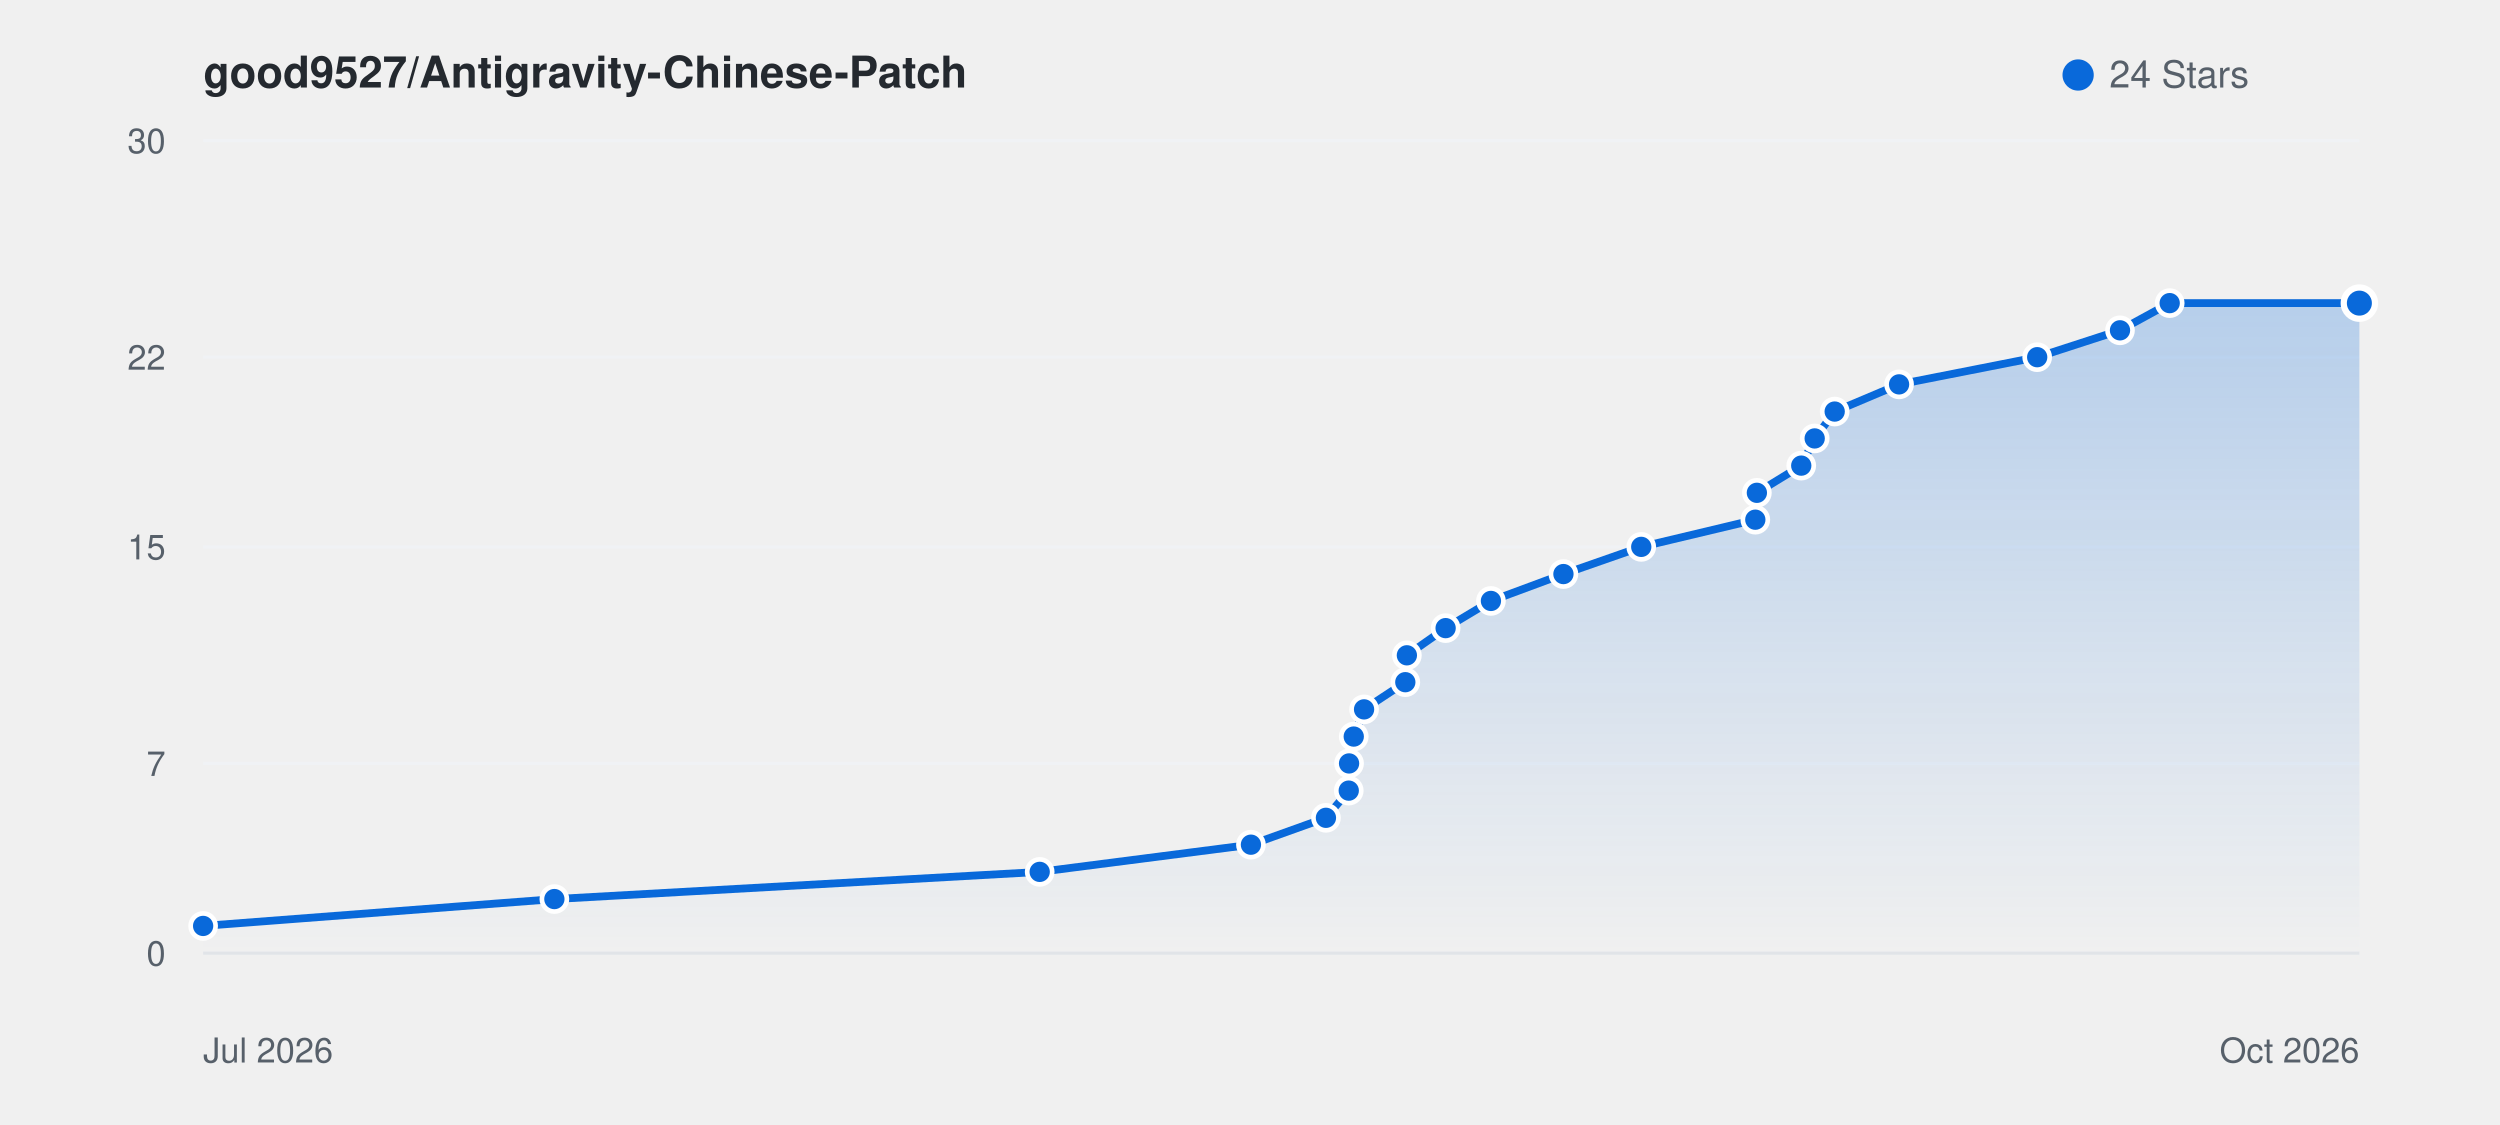
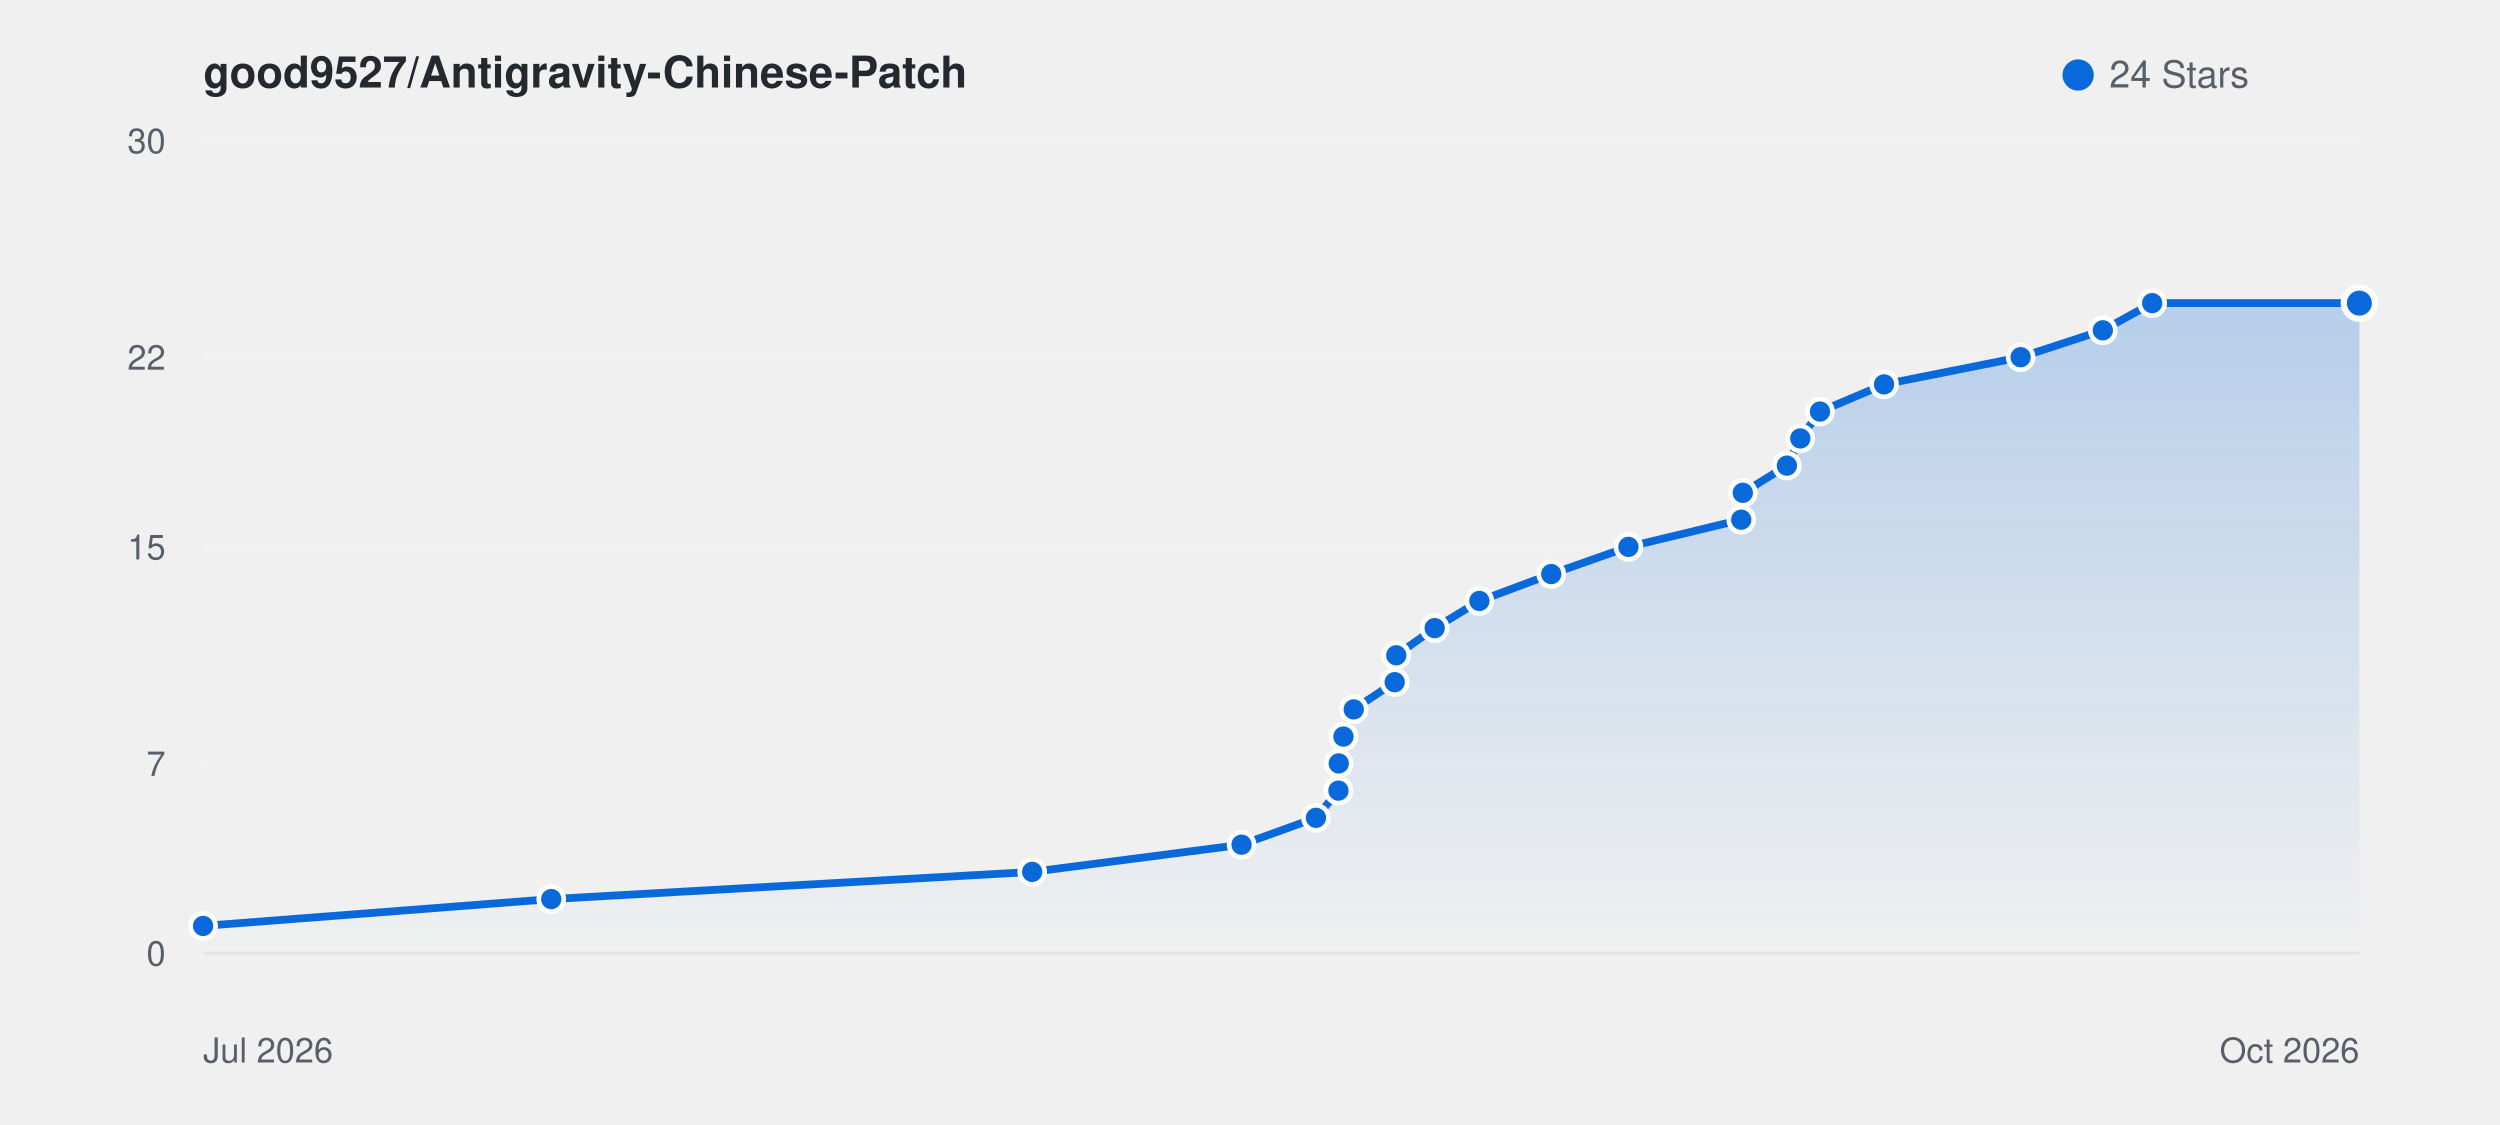
<svg xmlns="http://www.w3.org/2000/svg" viewBox="0 0 800 360" width="100%" height="auto" style="background: #ffffff; border-radius: 8px; border: 1px solid #e1e4e8; font-family: -apple-system, BlinkMacSystemFont, Segoe UI, Helvetica, Arial, sans-serif;">
  <defs>
    <linearGradient id="starGrad_light" x1="0%" y1="0%" x2="0%" y2="100%">
      <stop offset="0%" stop-color="rgba(9, 105, 218, 0.25)" />
      <stop offset="100%" stop-color="rgba(9, 105, 218, 0.0)" />
    </linearGradient>
  </defs>
  <text x="65" y="28" font-size="14" font-weight="600" fill="#24292f">good9527/Antigravity-Chinese-Patch</text>
  <circle cx="665" cy="24" r="5" fill="#0969da" />
  <text x="675" y="28" font-size="12" fill="#57606a">24 Stars</text>
  <line x1="65" y1="305.0" x2="755" y2="305.0" stroke="#f0f2f5" stroke-width="1" />
  <text x="53" y="309.0" font-size="11" fill="#57606a" text-anchor="end">0</text>
  <line x1="65" y1="244.3" x2="755" y2="244.3" stroke="#f0f2f5" stroke-width="1" />
  <text x="53" y="248.3" font-size="11" fill="#57606a" text-anchor="end">7</text>
  <line x1="65" y1="175.0" x2="755" y2="175.0" stroke="#f0f2f5" stroke-width="1" />
  <text x="53" y="179.0" font-size="11" fill="#57606a" text-anchor="end">15</text>
  <line x1="65" y1="114.3" x2="755" y2="114.3" stroke="#f0f2f5" stroke-width="1" />
  <text x="53" y="118.3" font-size="11" fill="#57606a" text-anchor="end">22</text>
  <line x1="65" y1="45.0" x2="755" y2="45.0" stroke="#f0f2f5" stroke-width="1" />
  <text x="53" y="49.0" font-size="11" fill="#57606a" text-anchor="end">30</text>
  <line x1="65" y1="305" x2="755" y2="305" stroke="#e1e4e8" stroke-width="1" />
  <text x="65" y="340" font-size="11" fill="#57606a">Jul 2026</text>
  <text x="755" y="340" font-size="11" fill="#57606a" text-anchor="end">Oct 2026</text>
-   <path d="M 65.0 296.3 L 177.4 287.7 L 332.7 279.0 L 400.3 270.3 L 424.3 261.7 L 431.6 253.0 L 431.7 244.3 L 433.2 235.7 L 436.5 227.0 L 449.7 218.3 L 450.2 209.7 L 462.6 201.0 L 477.1 192.3 L 500.3 183.7 L 525.2 175.0 L 561.7 166.3 L 562.2 157.7 L 576.4 149.0 L 580.7 140.3 L 587.1 131.7 L 607.7 123.0 L 651.9 114.3 L 678.4 105.7 L 694.3 97.0 L 755.0 97.0 L 755.0 305.0 L 65.0 305.0 Z" fill="url(#starGrad_light)" />
-   <path d="M 65.0 296.3 L 177.4 287.7 L 332.7 279.0 L 400.3 270.3 L 424.3 261.7 L 431.6 253.0 L 431.7 244.3 L 433.2 235.7 L 436.5 227.0 L 449.7 218.3 L 450.2 209.7 L 462.6 201.0 L 477.1 192.3 L 500.3 183.7 L 525.2 175.0 L 561.7 166.3 L 562.2 157.7 L 576.4 149.0 L 580.7 140.3 L 587.1 131.7 L 607.7 123.0 L 651.9 114.3 L 678.4 105.7 L 694.3 97.0 L 755.0 97.0" fill="none" stroke="#0969da" stroke-width="2.5" stroke-linecap="round" stroke-linejoin="round" />
+   <path d="M 65.0 296.3 L 176.4 287.7 L 330.3 279.0 L 397.3 270.3 L 421.1 261.7 L 428.3 253.0 L 428.4 244.3 L 429.9 235.7 L 433.2 227.0 L 446.3 218.3 L 446.8 209.7 L 459.1 201.0 L 473.4 192.3 L 496.4 183.7 L 521.1 175.0 L 557.2 166.3 L 557.7 157.7 L 571.8 149.0 L 576.1 140.3 L 582.4 131.7 L 602.9 123.0 L 646.6 114.3 L 672.9 105.7 L 688.7 97.0 L 755.0 97.0 L 755.0 305.0 L 65.0 305.0 Z" fill="url(#starGrad_light)" />
+   <path d="M 65.0 296.3 L 176.4 287.7 L 330.3 279.0 L 397.3 270.3 L 421.1 261.7 L 428.3 253.0 L 428.4 244.3 L 429.9 235.7 L 433.2 227.0 L 446.3 218.3 L 446.8 209.7 L 459.1 201.0 L 473.4 192.3 L 496.4 183.7 L 521.1 175.0 L 557.2 166.3 L 557.7 157.7 L 571.8 149.0 L 576.1 140.3 L 582.4 131.7 L 602.9 123.0 L 646.6 114.3 L 672.9 105.7 L 688.7 97.0 L 755.0 97.0" fill="none" stroke="#0969da" stroke-width="2.5" stroke-linecap="round" stroke-linejoin="round" />
  <circle cx="65.0" cy="296.3" r="4" fill="#0969da" stroke="#fff" stroke-width="1.5" />
-   <circle cx="177.4" cy="287.7" r="4" fill="#0969da" stroke="#fff" stroke-width="1.5" />
-   <circle cx="332.7" cy="279.0" r="4" fill="#0969da" stroke="#fff" stroke-width="1.5" />
-   <circle cx="400.3" cy="270.3" r="4" fill="#0969da" stroke="#fff" stroke-width="1.5" />
-   <circle cx="424.3" cy="261.7" r="4" fill="#0969da" stroke="#fff" stroke-width="1.5" />
-   <circle cx="431.6" cy="253.0" r="4" fill="#0969da" stroke="#fff" stroke-width="1.5" />
-   <circle cx="431.7" cy="244.3" r="4" fill="#0969da" stroke="#fff" stroke-width="1.5" />
-   <circle cx="433.2" cy="235.7" r="4" fill="#0969da" stroke="#fff" stroke-width="1.5" />
-   <circle cx="436.5" cy="227.0" r="4" fill="#0969da" stroke="#fff" stroke-width="1.5" />
-   <circle cx="449.7" cy="218.3" r="4" fill="#0969da" stroke="#fff" stroke-width="1.5" />
-   <circle cx="450.2" cy="209.7" r="4" fill="#0969da" stroke="#fff" stroke-width="1.5" />
-   <circle cx="462.6" cy="201.0" r="4" fill="#0969da" stroke="#fff" stroke-width="1.5" />
-   <circle cx="477.1" cy="192.3" r="4" fill="#0969da" stroke="#fff" stroke-width="1.5" />
-   <circle cx="500.3" cy="183.7" r="4" fill="#0969da" stroke="#fff" stroke-width="1.5" />
-   <circle cx="525.2" cy="175.0" r="4" fill="#0969da" stroke="#fff" stroke-width="1.5" />
-   <circle cx="561.7" cy="166.3" r="4" fill="#0969da" stroke="#fff" stroke-width="1.5" />
-   <circle cx="562.2" cy="157.7" r="4" fill="#0969da" stroke="#fff" stroke-width="1.5" />
-   <circle cx="576.4" cy="149.0" r="4" fill="#0969da" stroke="#fff" stroke-width="1.5" />
-   <circle cx="580.7" cy="140.3" r="4" fill="#0969da" stroke="#fff" stroke-width="1.5" />
-   <circle cx="587.1" cy="131.7" r="4" fill="#0969da" stroke="#fff" stroke-width="1.5" />
-   <circle cx="607.7" cy="123.0" r="4" fill="#0969da" stroke="#fff" stroke-width="1.5" />
-   <circle cx="651.9" cy="114.3" r="4" fill="#0969da" stroke="#fff" stroke-width="1.5" />
-   <circle cx="678.4" cy="105.7" r="4" fill="#0969da" stroke="#fff" stroke-width="1.5" />
-   <circle cx="694.3" cy="97.0" r="4" fill="#0969da" stroke="#fff" stroke-width="1.5" />
+   <circle cx="176.4" cy="287.7" r="4" fill="#0969da" stroke="#fff" stroke-width="1.5" />
+   <circle cx="330.3" cy="279.0" r="4" fill="#0969da" stroke="#fff" stroke-width="1.5" />
+   <circle cx="397.3" cy="270.3" r="4" fill="#0969da" stroke="#fff" stroke-width="1.5" />
+   <circle cx="421.1" cy="261.7" r="4" fill="#0969da" stroke="#fff" stroke-width="1.5" />
+   <circle cx="428.3" cy="253.0" r="4" fill="#0969da" stroke="#fff" stroke-width="1.5" />
+   <circle cx="428.4" cy="244.3" r="4" fill="#0969da" stroke="#fff" stroke-width="1.5" />
+   <circle cx="429.9" cy="235.7" r="4" fill="#0969da" stroke="#fff" stroke-width="1.5" />
+   <circle cx="433.2" cy="227.0" r="4" fill="#0969da" stroke="#fff" stroke-width="1.5" />
+   <circle cx="446.3" cy="218.3" r="4" fill="#0969da" stroke="#fff" stroke-width="1.5" />
+   <circle cx="446.8" cy="209.7" r="4" fill="#0969da" stroke="#fff" stroke-width="1.5" />
+   <circle cx="459.1" cy="201.0" r="4" fill="#0969da" stroke="#fff" stroke-width="1.5" />
+   <circle cx="473.4" cy="192.3" r="4" fill="#0969da" stroke="#fff" stroke-width="1.5" />
+   <circle cx="496.4" cy="183.7" r="4" fill="#0969da" stroke="#fff" stroke-width="1.5" />
+   <circle cx="521.1" cy="175.0" r="4" fill="#0969da" stroke="#fff" stroke-width="1.5" />
+   <circle cx="557.2" cy="166.3" r="4" fill="#0969da" stroke="#fff" stroke-width="1.5" />
+   <circle cx="557.7" cy="157.7" r="4" fill="#0969da" stroke="#fff" stroke-width="1.5" />
+   <circle cx="571.8" cy="149.0" r="4" fill="#0969da" stroke="#fff" stroke-width="1.5" />
+   <circle cx="576.1" cy="140.3" r="4" fill="#0969da" stroke="#fff" stroke-width="1.5" />
+   <circle cx="582.4" cy="131.7" r="4" fill="#0969da" stroke="#fff" stroke-width="1.5" />
+   <circle cx="602.9" cy="123.0" r="4" fill="#0969da" stroke="#fff" stroke-width="1.5" />
+   <circle cx="646.6" cy="114.3" r="4" fill="#0969da" stroke="#fff" stroke-width="1.5" />
+   <circle cx="672.9" cy="105.7" r="4" fill="#0969da" stroke="#fff" stroke-width="1.5" />
+   <circle cx="688.7" cy="97.0" r="4" fill="#0969da" stroke="#fff" stroke-width="1.5" />
  <circle cx="755.0" cy="97.0" r="5" fill="#0969da" stroke="#fff" stroke-width="2" />
</svg>
